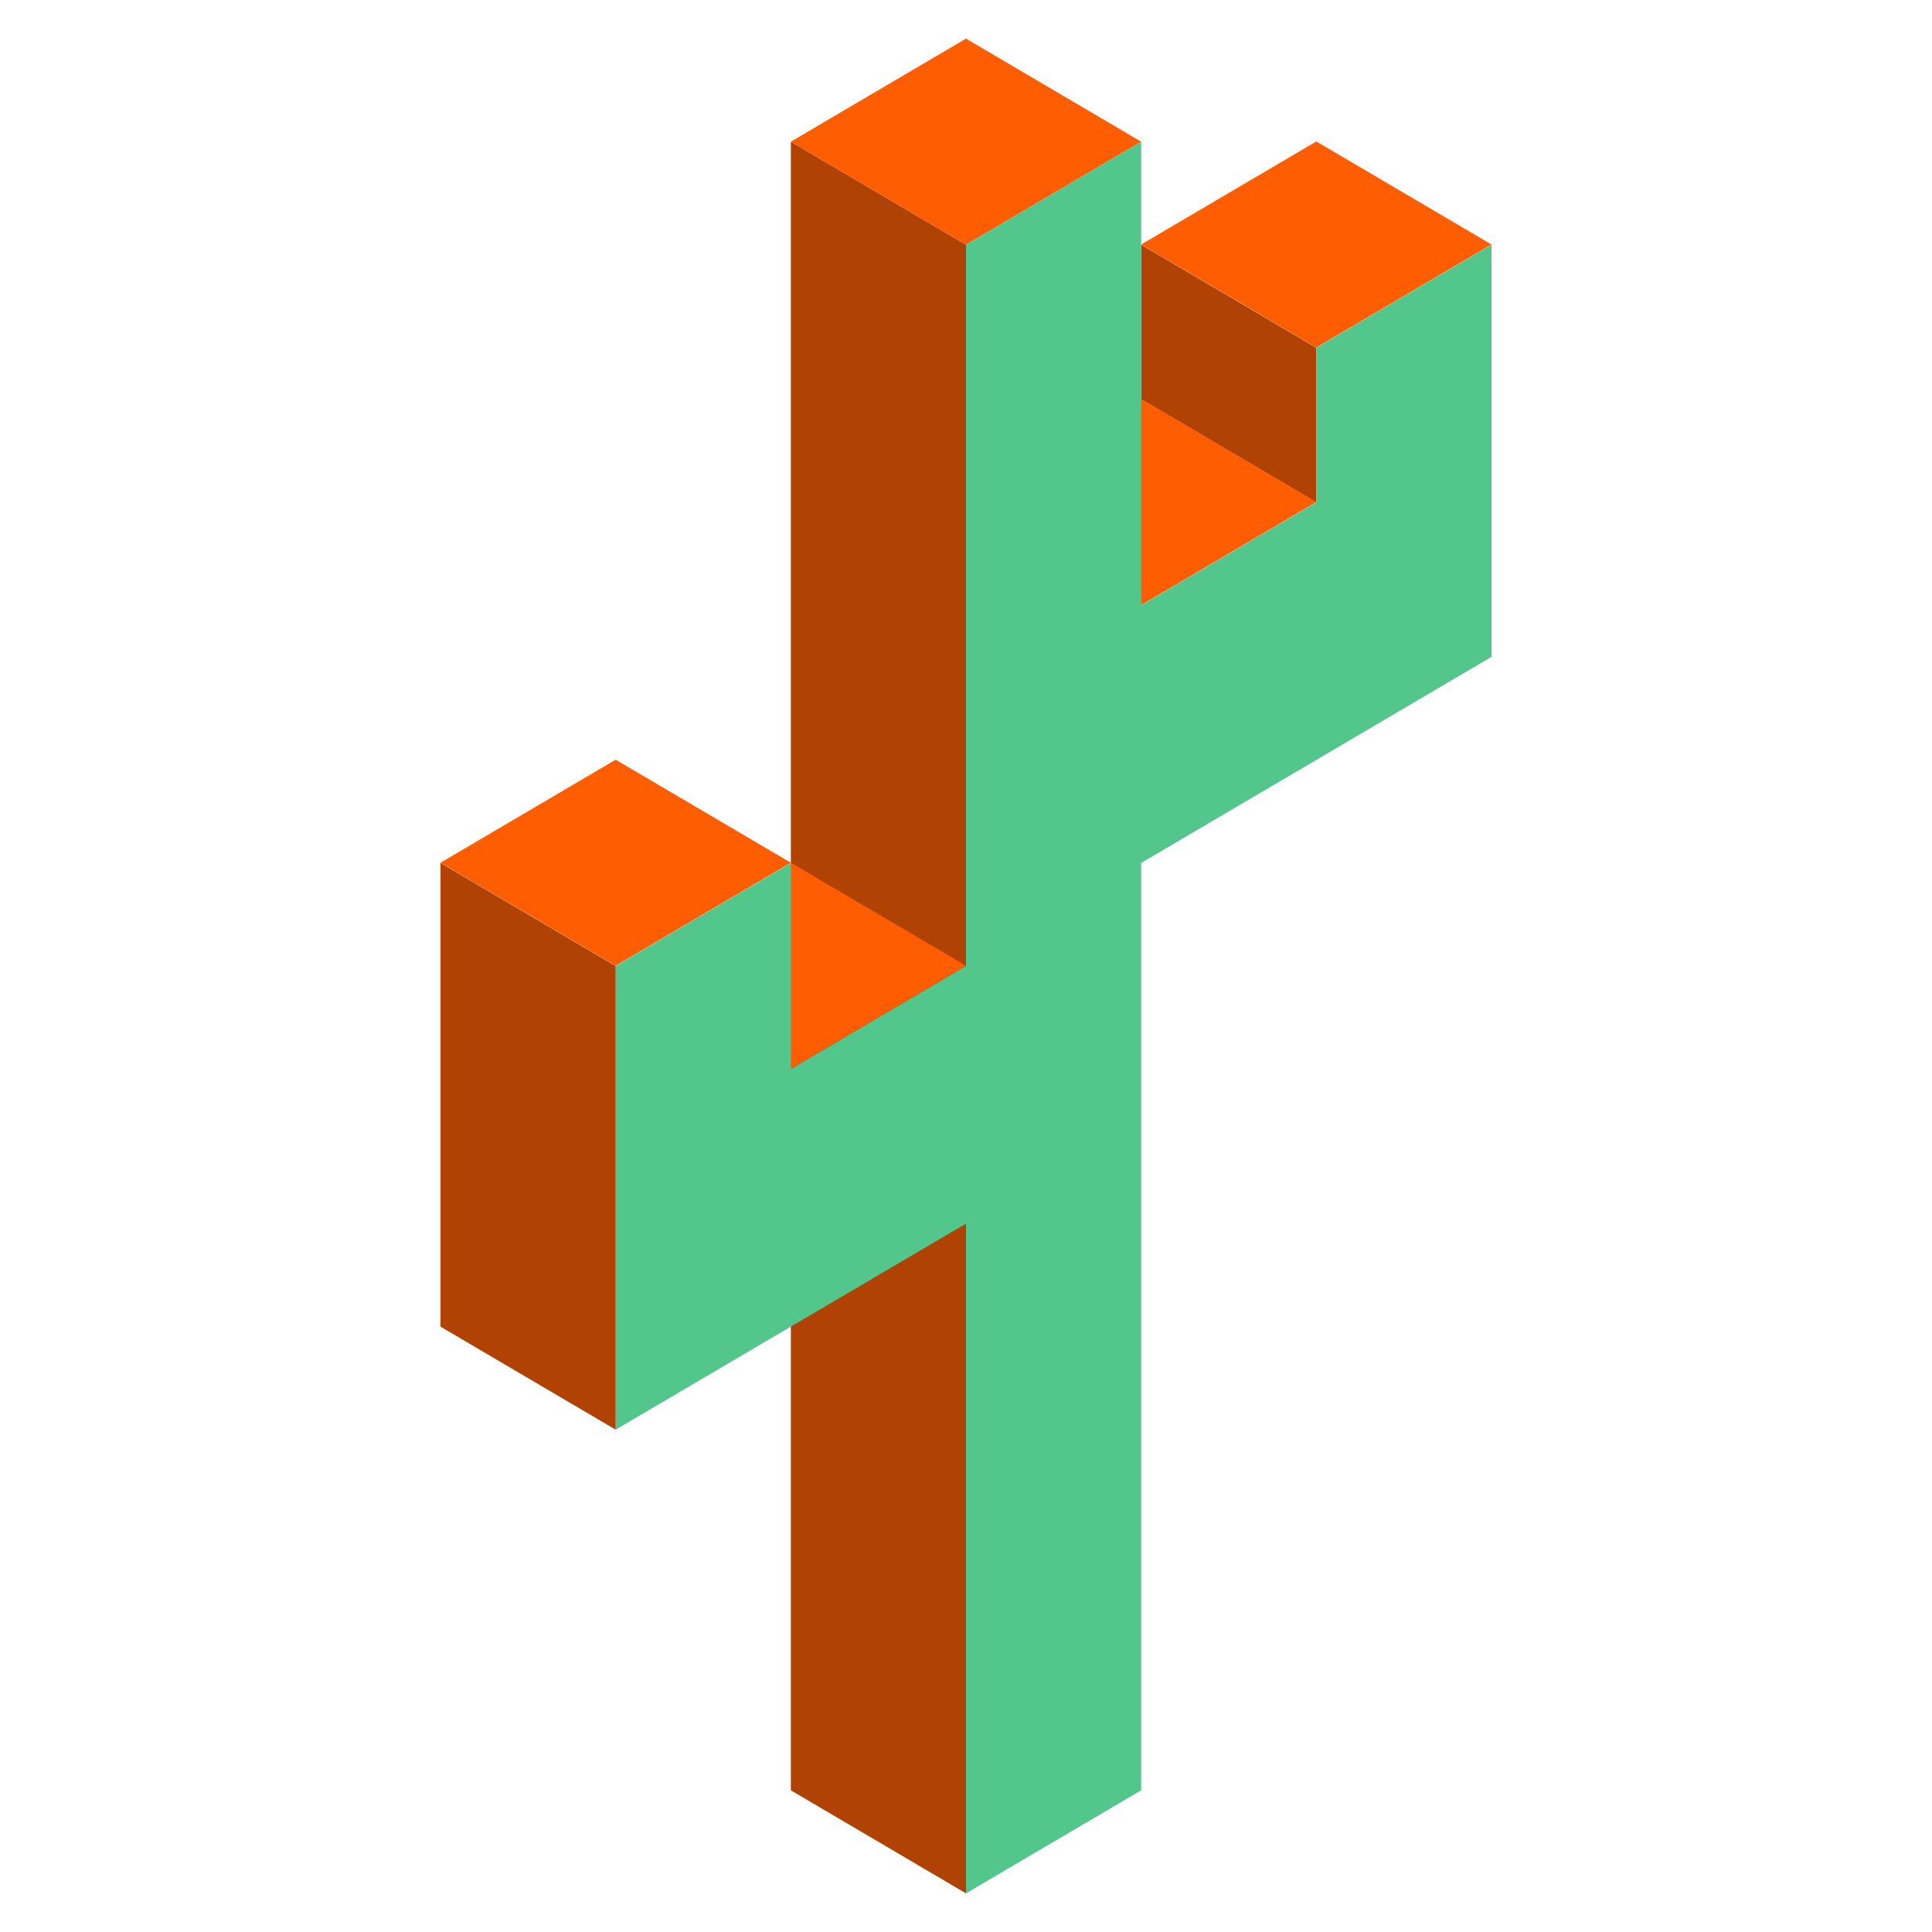
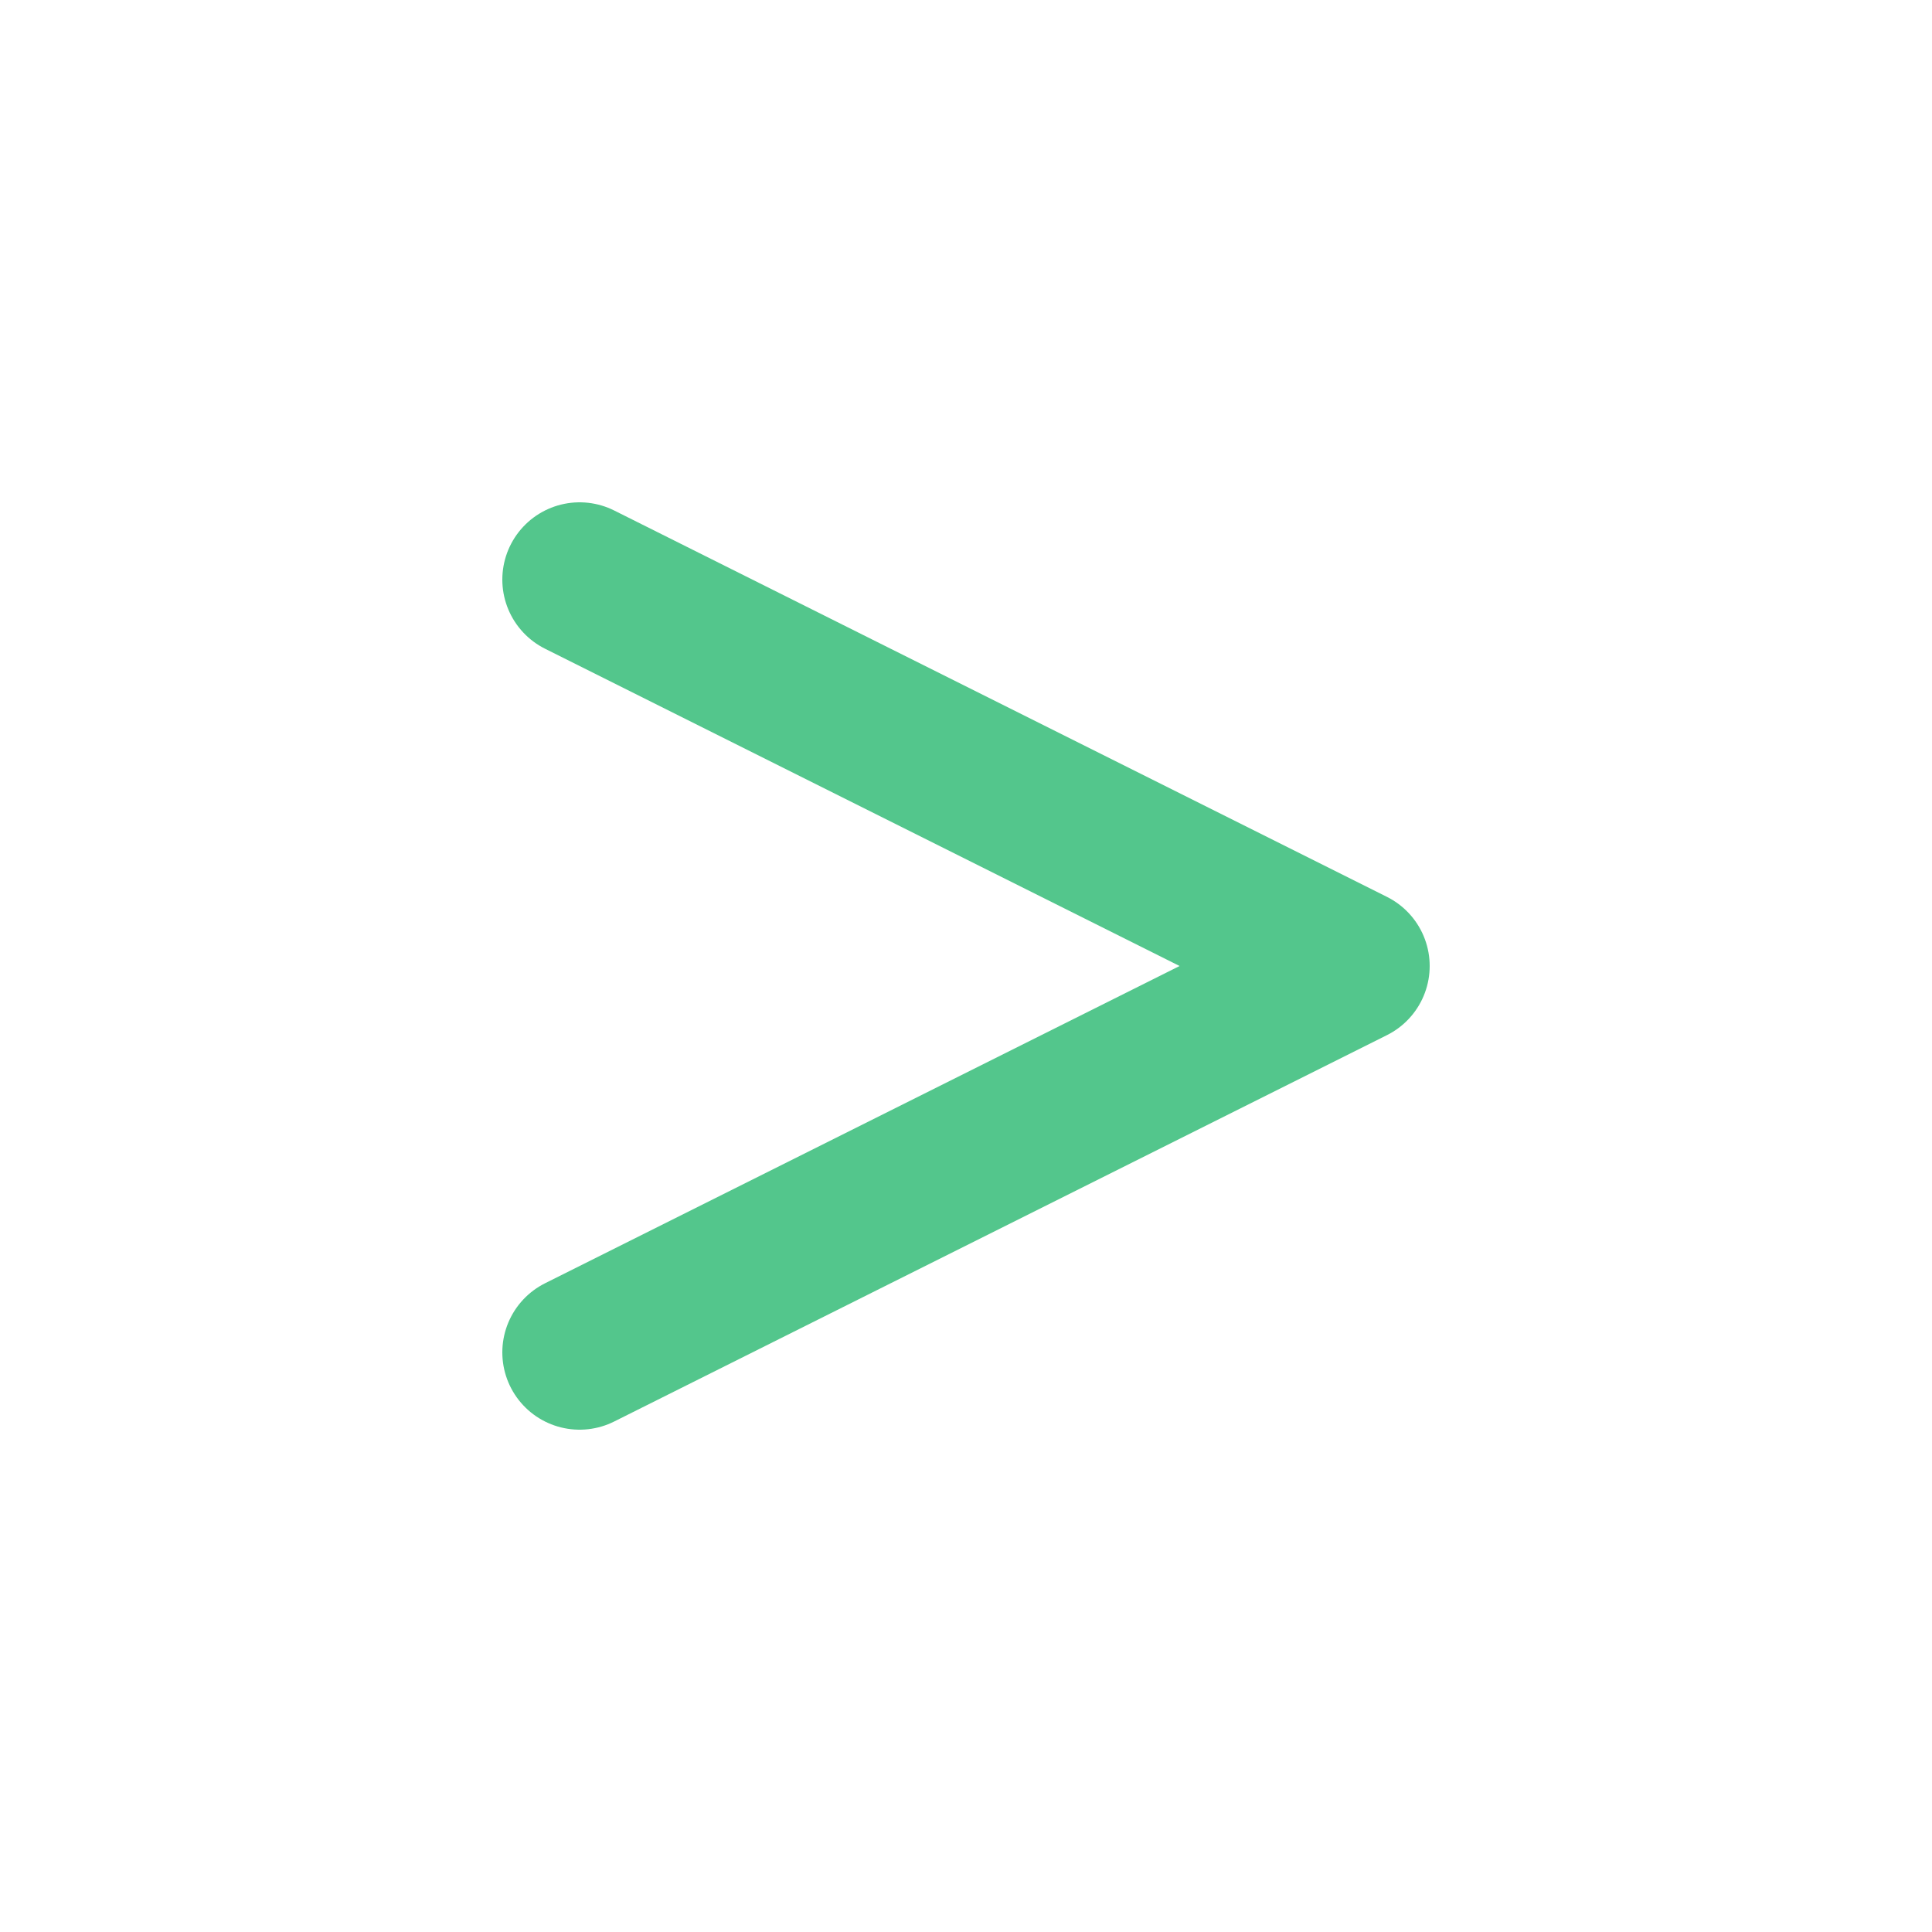
- <svg xmlns="http://www.w3.org/2000/svg" fill="none" viewBox="0 0 500 500">
-   <path fill="#B04304" d="M295.334 103.333v-40L340.667 90v40l-45.333-26.667ZM250.001 63.333l-45.334-26.666v426.666L250.001 490V63.333Z" />
-   <path fill="#FF5D01" d="m250.001 129.944 45.333-26.667 45.333 26.667-45.333 26.667-45.333-26.667ZM204.667 36.667 250.001 10l45.333 26.667-45.333 26.666-45.334-26.666ZM295.334 63.277l45.333-26.666L386 63.277l-45.333 26.667-45.333-26.667ZM114 223.277l45.333-26.667 45.334 26.667-45.334 26.667L114 223.277ZM250 249.944l-45.333-26.667v53.333L250 249.944Z" />
-   <path fill="#53C68C" d="m250 63.333 45.333-26.666v120L340.667 130V90L386 63.333V170l-90.667 53.333v240L250 490V316.667L159.333 370V250l45.334-26.667v53.334L250 250V63.333Z" />
-   <path fill="#B04304" d="M159.333 250 114 223.334v120L159.333 370V250Z" />
+ <svg xmlns="http://www.w3.org/2000/svg" fill="none" viewBox="0 0 100 100">
+   <path d="M30 30L70 50L30 70" stroke="#53C68C" stroke-width="8" stroke-linecap="round" stroke-linejoin="round" />
</svg>
